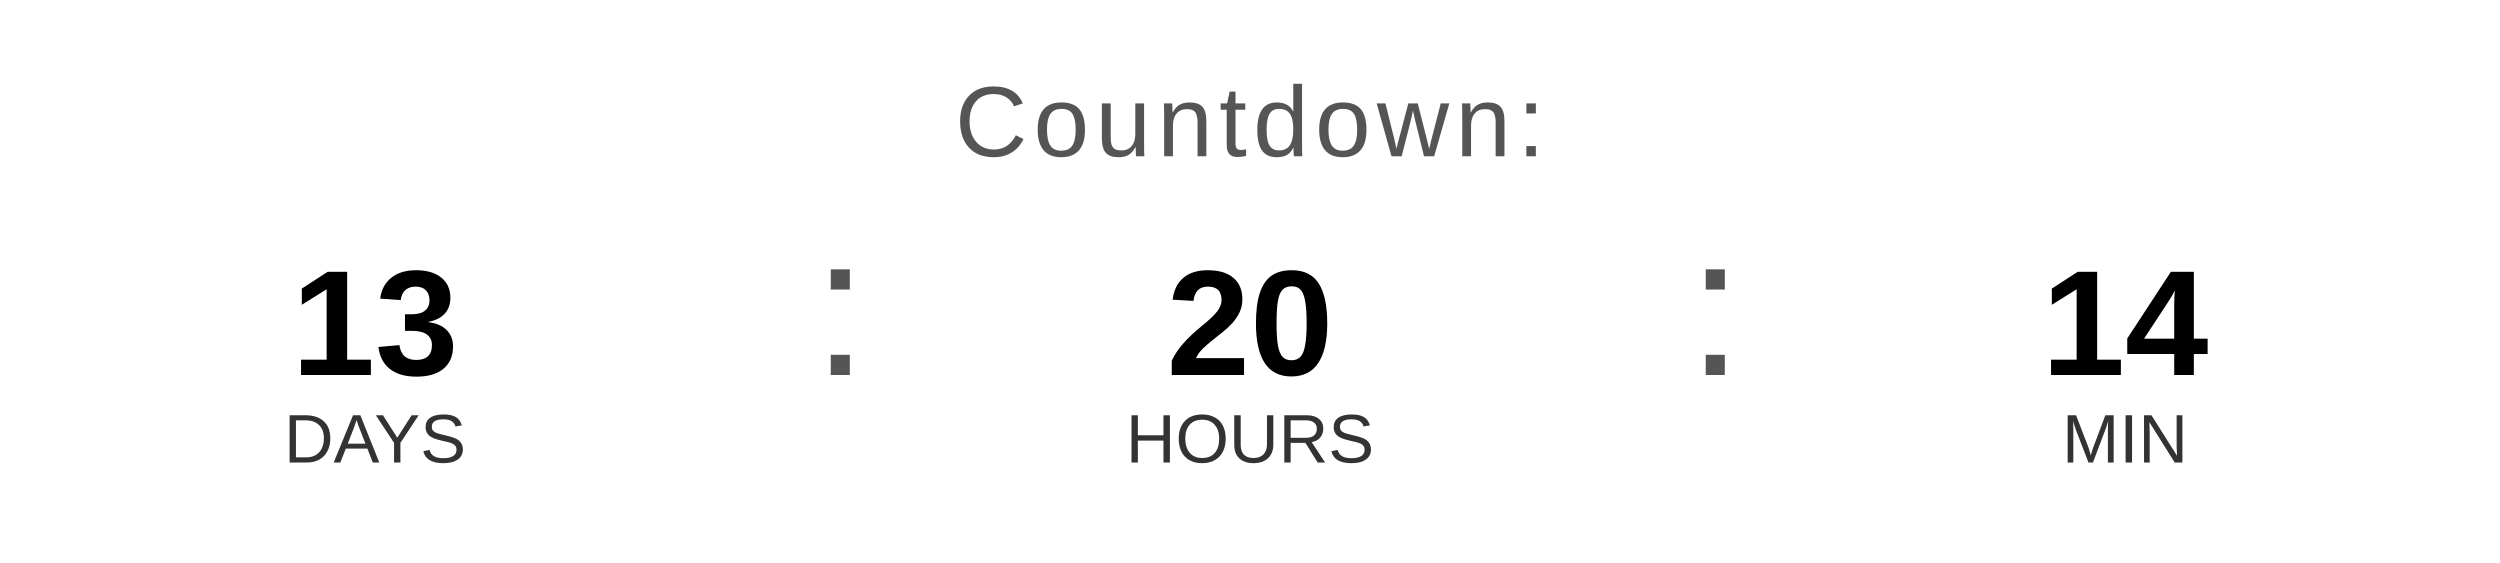
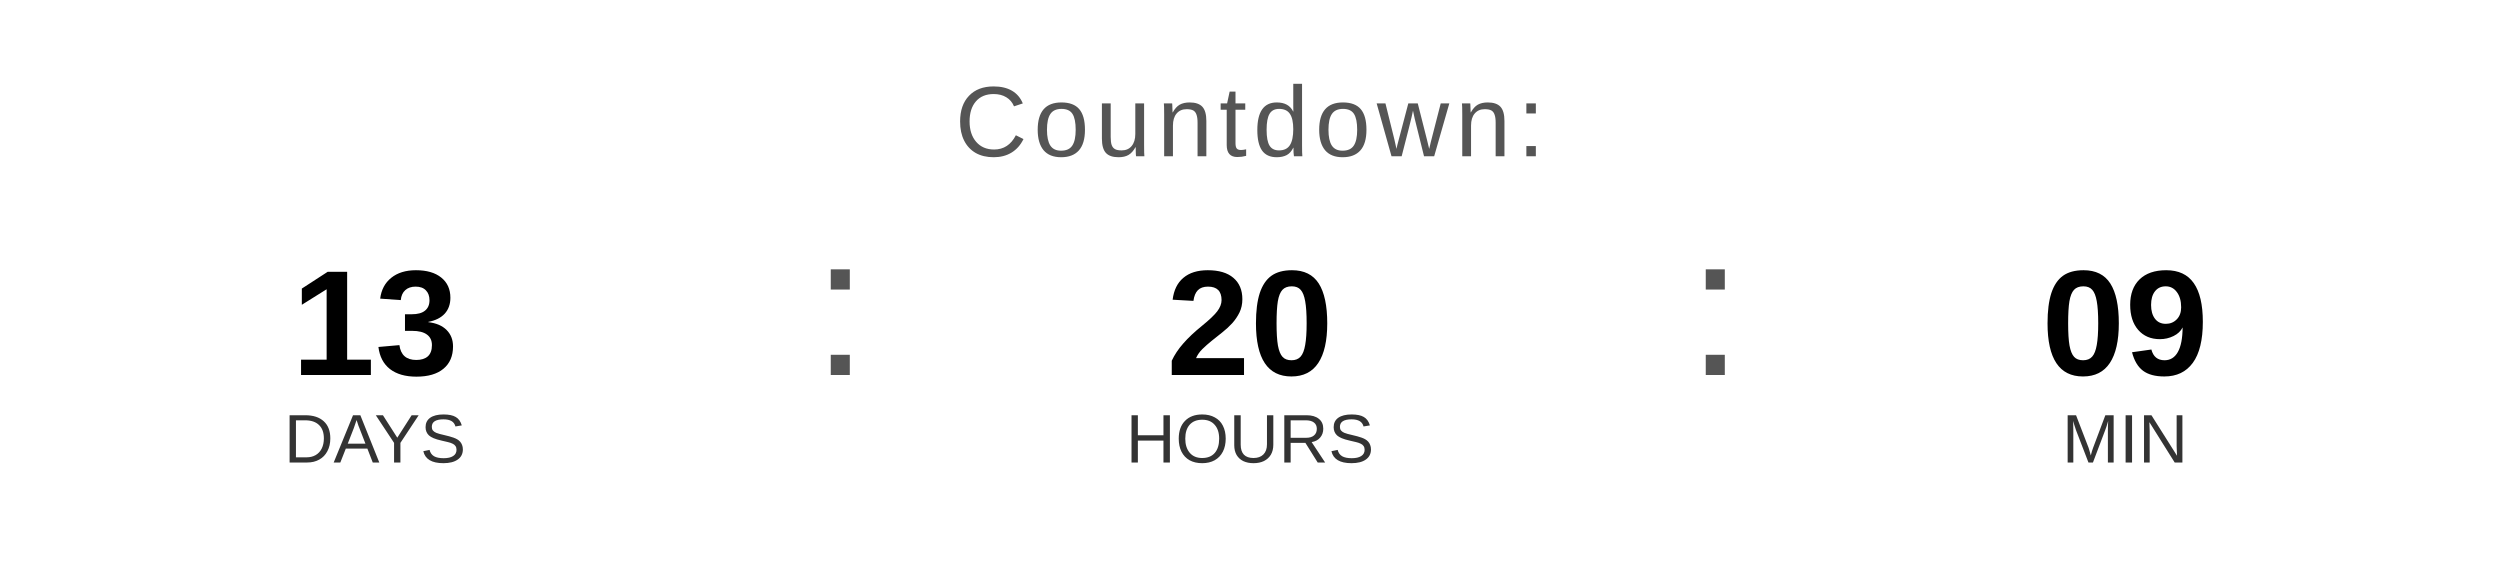
<svg xmlns="http://www.w3.org/2000/svg" width="400" height="90" viewBox="0 0 400 90">
  <text x="200" y="25" font-family="Arial, Helvetica, sans-serif" font-size="16" fill="#555555" text-anchor="middle" letter-spacing="1">
    Countdown:
  </text>
  <text x="60" y="60" font-family="Arial, Helvetica, sans-serif" font-size="24" font-weight="bold" fill="#000000" text-anchor="middle">13</text>
  <text x="60" y="74" font-family="Arial, Helvetica, sans-serif" font-size="11" fill="#333333" text-anchor="middle">DAYS</text>
  <text x="130" y="60" font-family="Arial, sans-serif" font-size="32" fill="#555555">:</text>
  <text x="200" y="60" font-family="Arial, Helvetica, sans-serif" font-size="24" font-weight="bold" fill="#000000" text-anchor="middle">20</text>
  <text x="200" y="74" font-family="Arial, Helvetica, sans-serif" font-size="11" fill="#333333" text-anchor="middle">HOURS</text>
  <text x="270" y="60" font-family="Arial, sans-serif" font-size="32" fill="#555555">:</text>
-   <text x="340" y="60" font-family="Arial, Helvetica, sans-serif" font-size="24" font-weight="bold" fill="#000000" text-anchor="middle">14</text>
+   <text x="340" y="60" font-family="Arial, Helvetica, sans-serif" font-size="24" font-weight="bold" fill="#000000" text-anchor="middle">09</text>
  <text x="340" y="74" font-family="Arial, Helvetica, sans-serif" font-size="11" fill="#333333" text-anchor="middle">MIN</text>
</svg>
